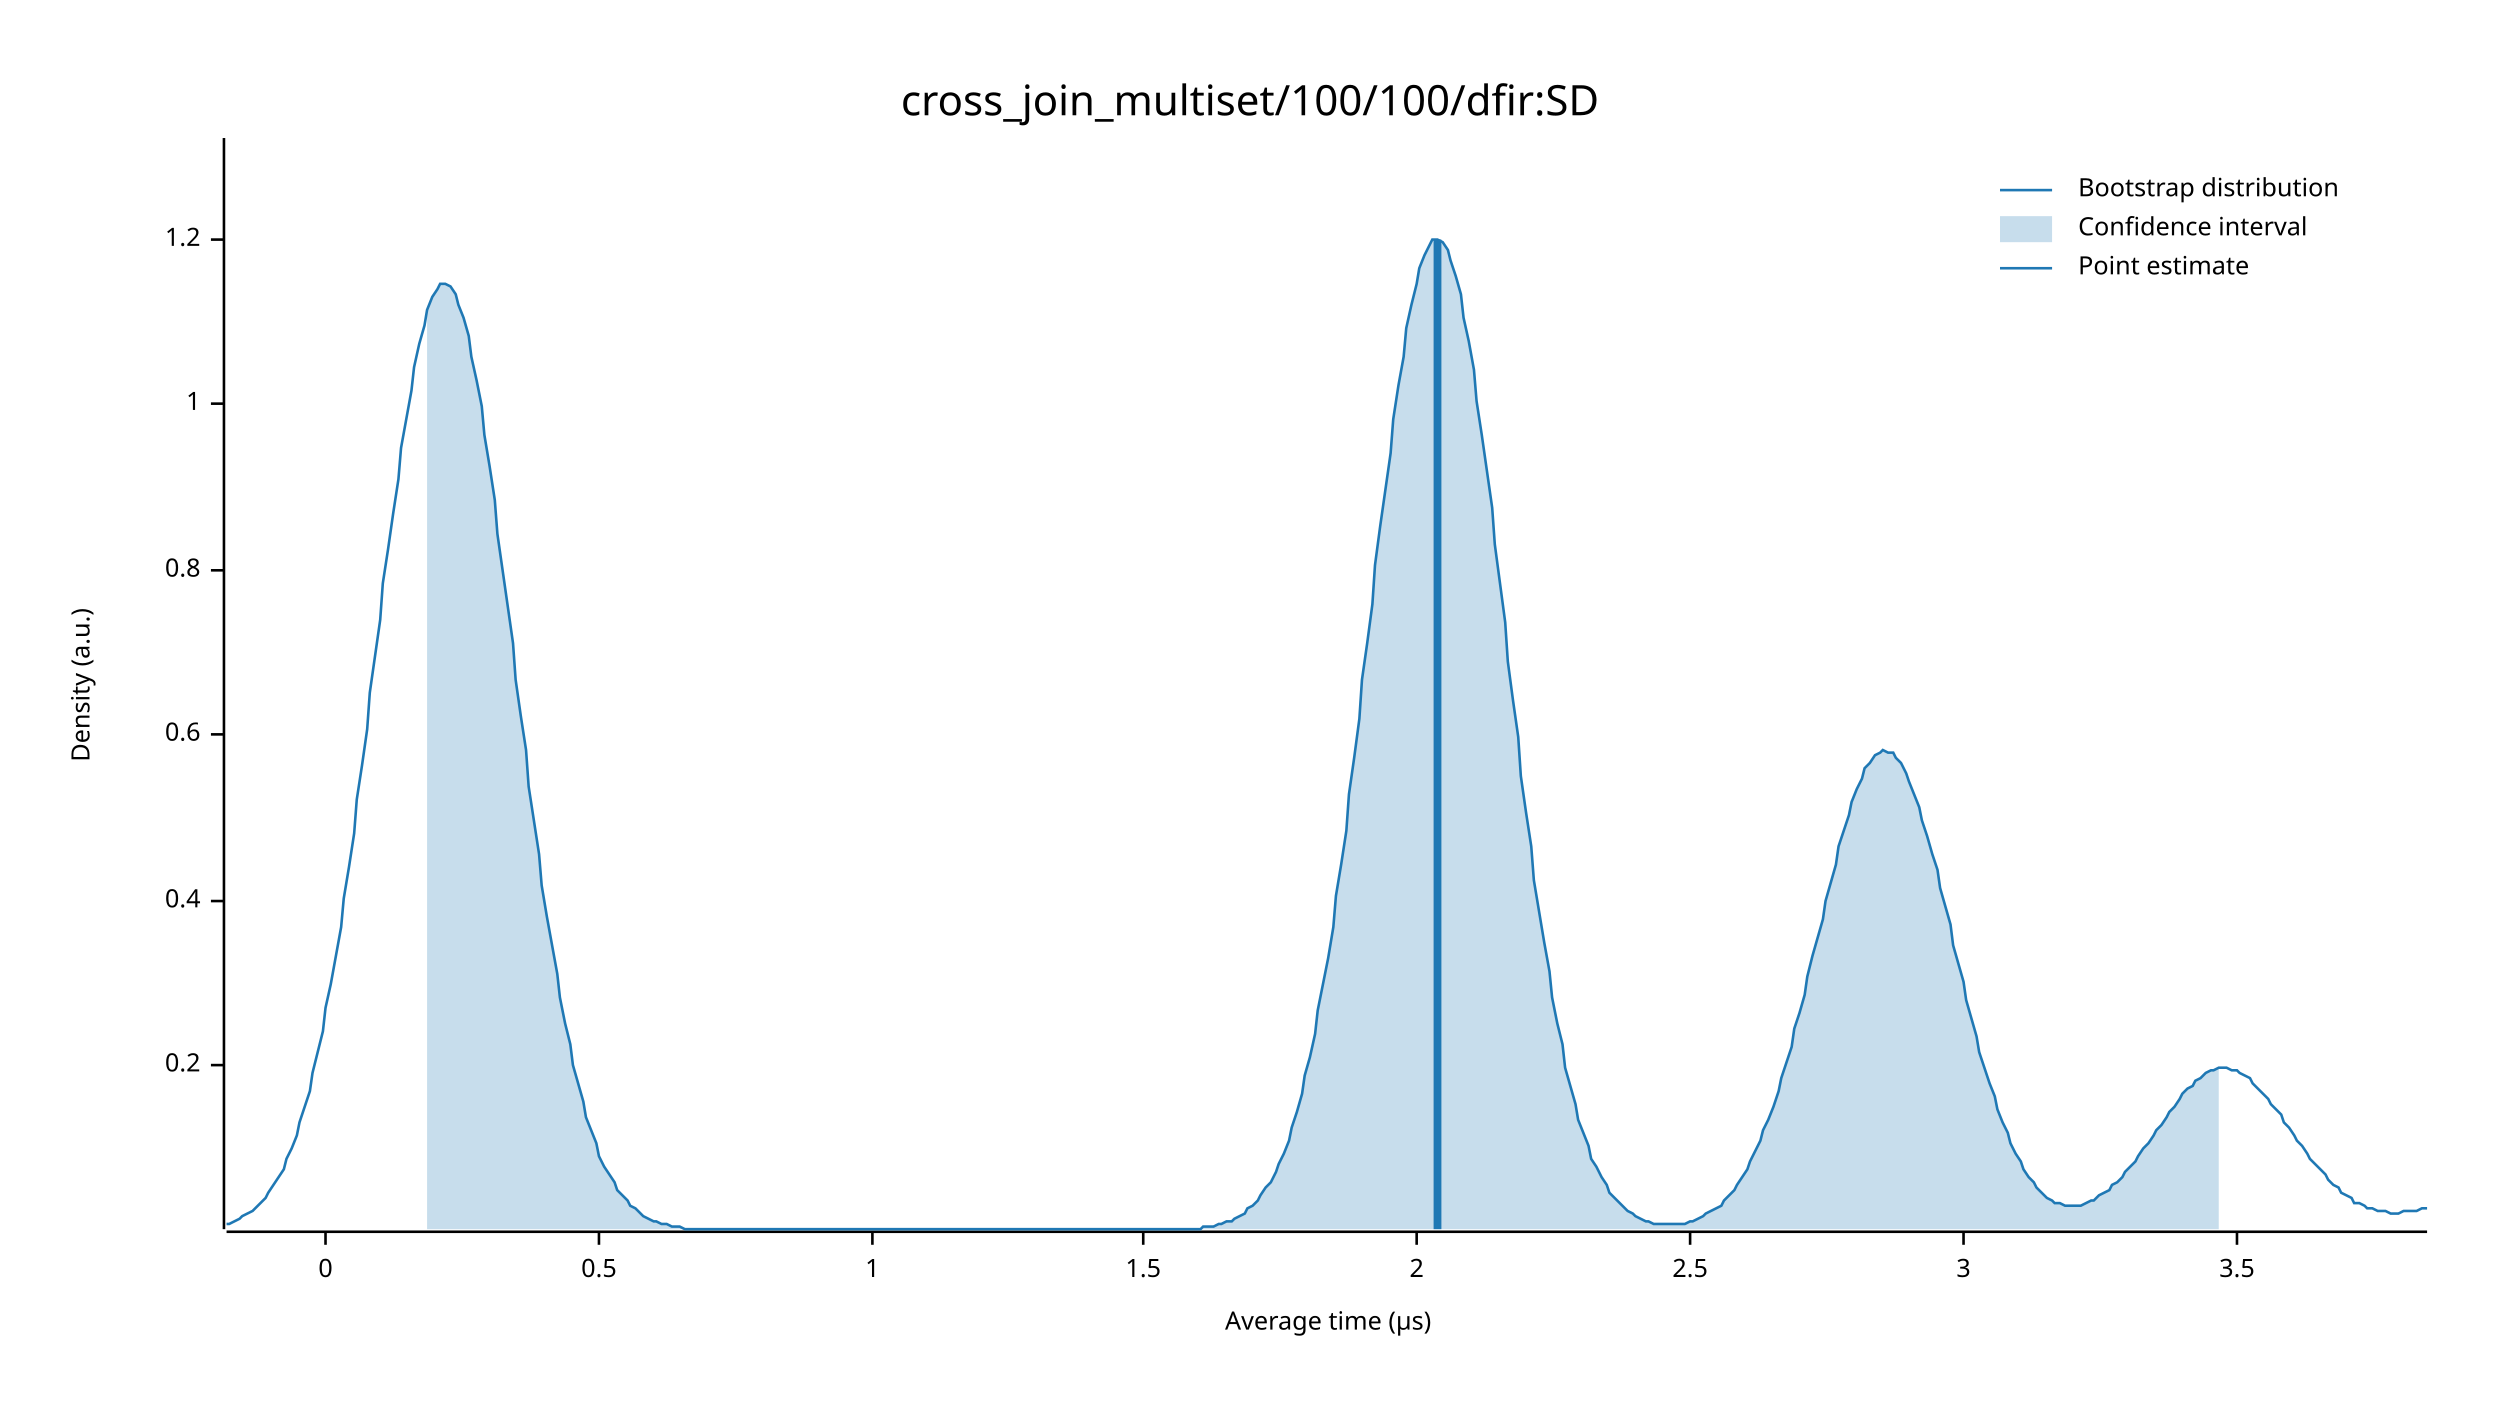
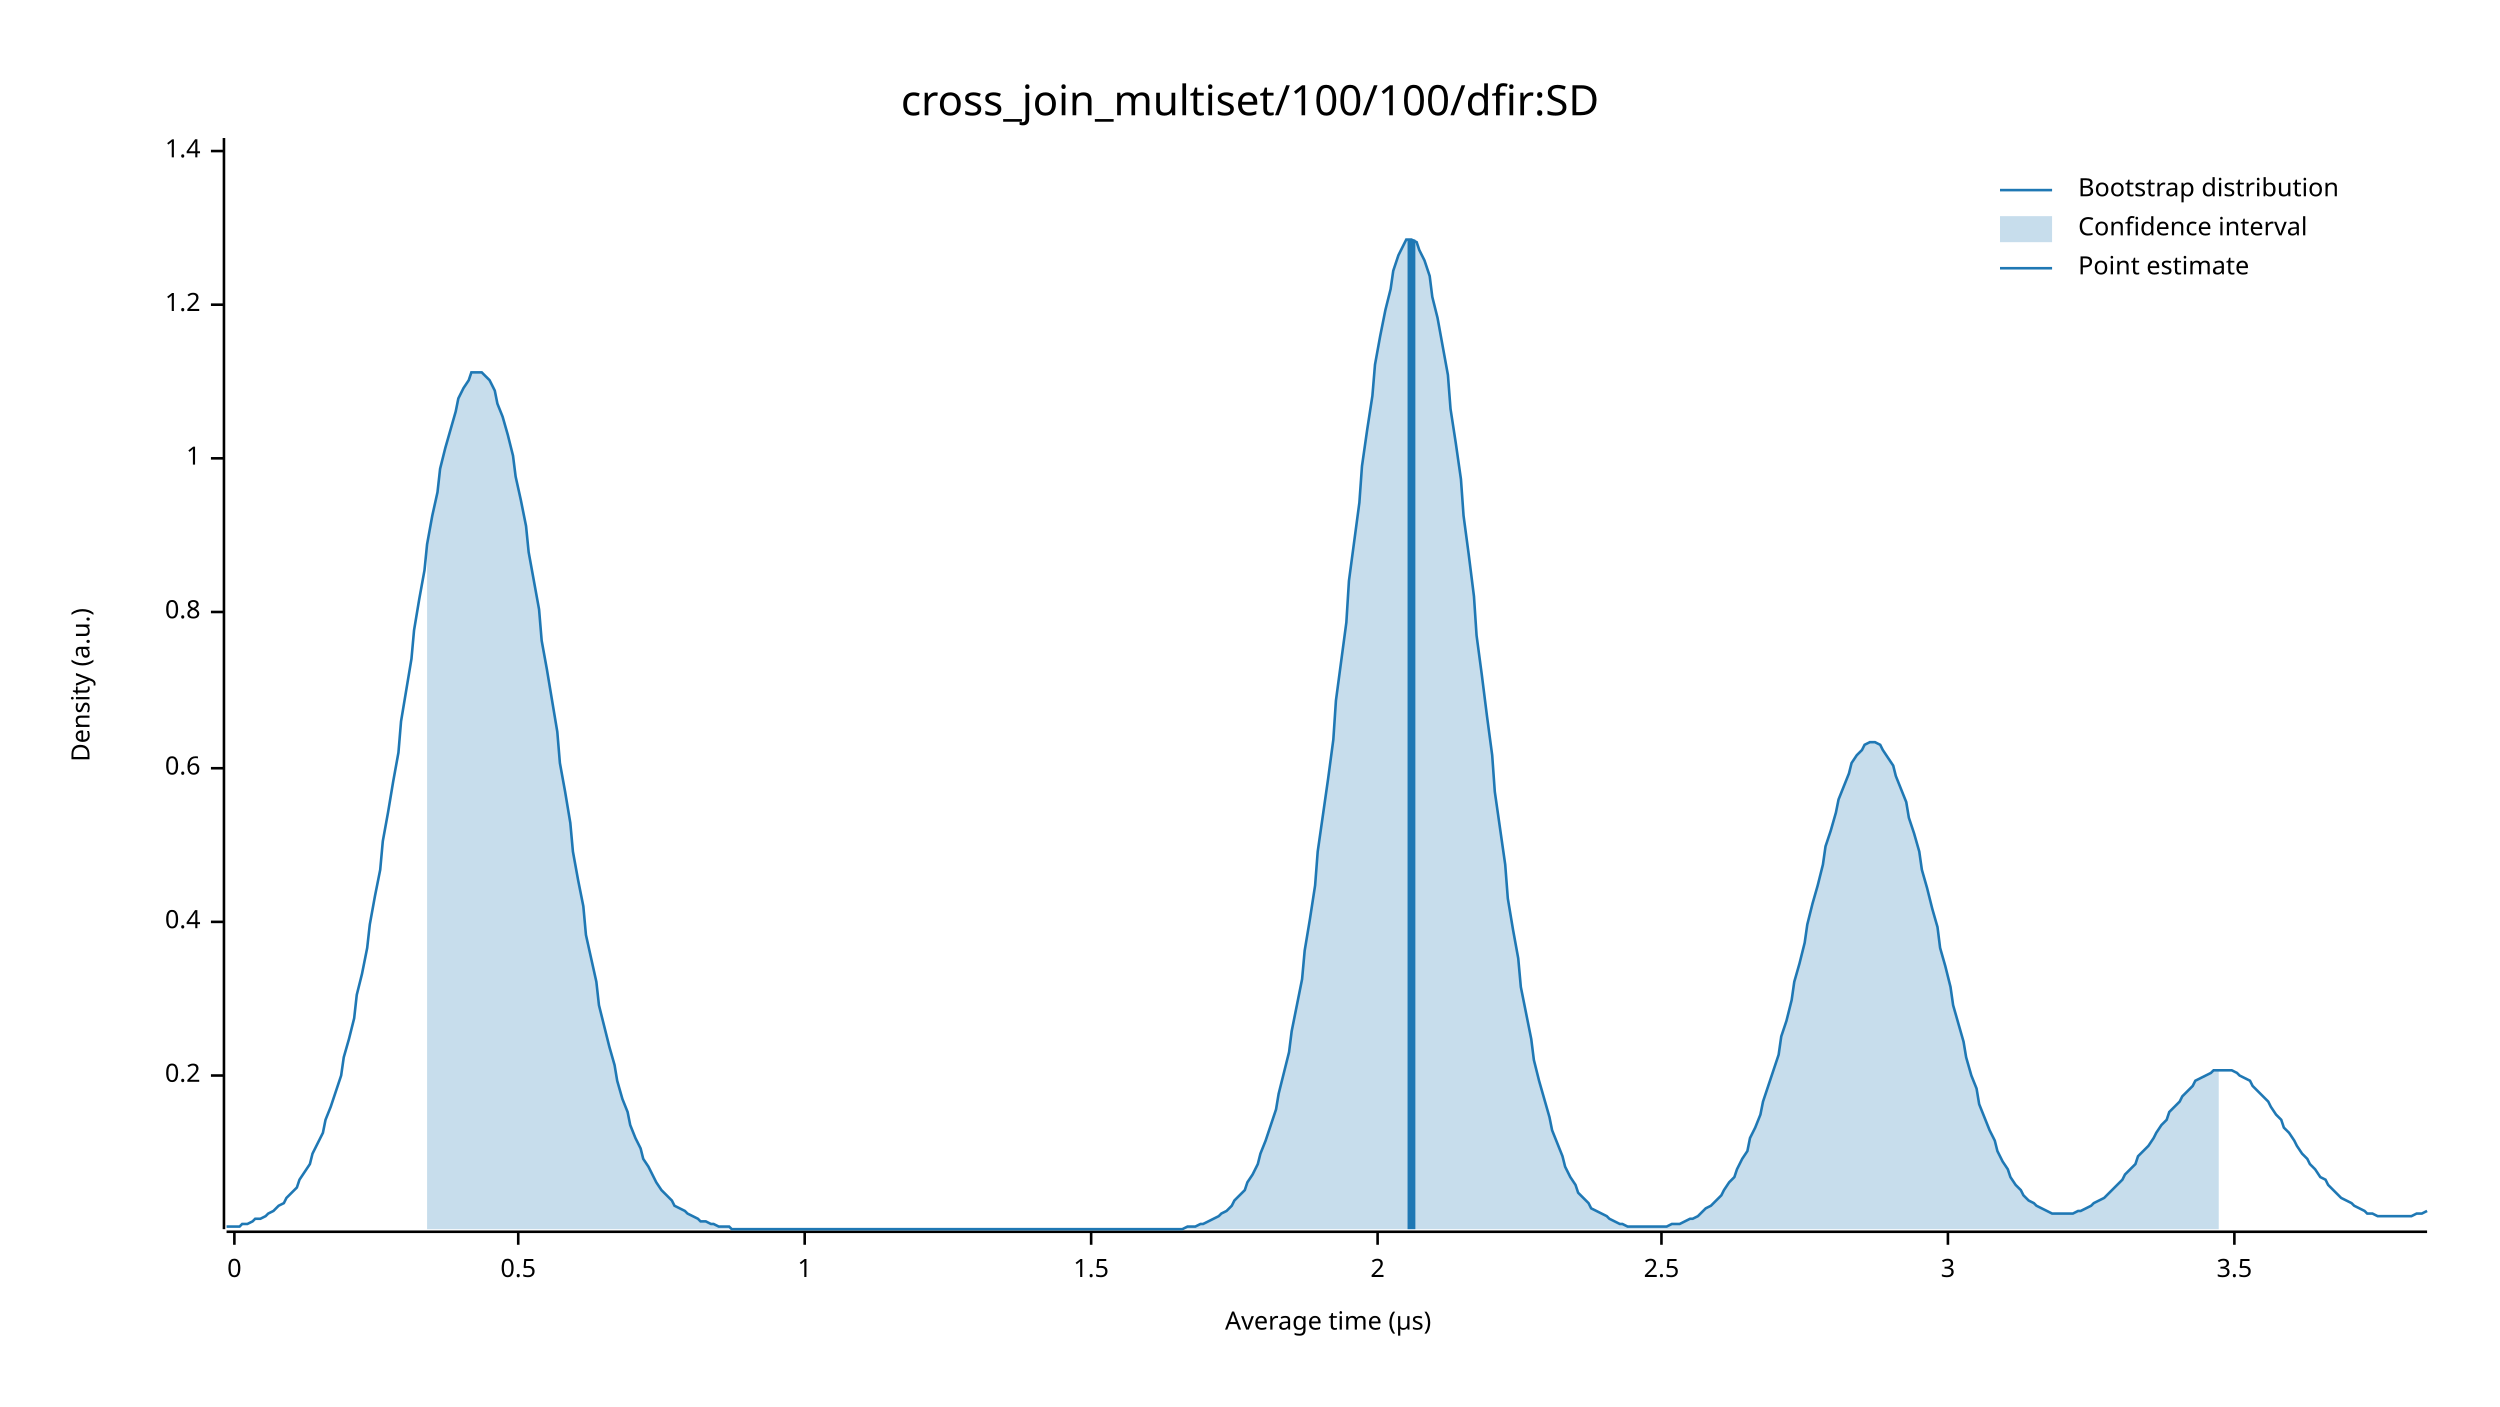
<svg xmlns="http://www.w3.org/2000/svg" width="960" height="540" viewBox="0 0 960 540">
  <text x="480" y="32" dy="0.76em" text-anchor="middle" font-family="sans-serif" font-size="16.129" opacity="1" fill="#000000">
cross_join_multiset/100/100/dfir:SD
</text>
  <text x="27" y="263" dy="0.76em" text-anchor="middle" font-family="sans-serif" font-size="9.677" opacity="1" fill="#000000" transform="rotate(270, 27, 263)">
Density (a.u.)
</text>
  <text x="510" y="513" dy="-0.5ex" text-anchor="middle" font-family="sans-serif" font-size="9.677" opacity="1" fill="#000000">
Average time (µs)
</text>
  <polyline fill="none" opacity="1" stroke="#000000" stroke-width="1" points="86,53 86,472 " />
-   <text x="77" y="409" dy="0.5ex" text-anchor="end" font-family="sans-serif" font-size="9.677" opacity="1" fill="#000000">
+   <text x="77" y="413" dy="0.5ex" text-anchor="end" font-family="sans-serif" font-size="9.677" opacity="1" fill="#000000">
0.2
</text>
-   <polyline fill="none" opacity="1" stroke="#000000" stroke-width="1" points="81,409 86,409 " />
-   <text x="77" y="346" dy="0.5ex" text-anchor="end" font-family="sans-serif" font-size="9.677" opacity="1" fill="#000000">
+   <polyline fill="none" opacity="1" stroke="#000000" stroke-width="1" points="81,413 86,413 " />
+   <text x="77" y="354" dy="0.5ex" text-anchor="end" font-family="sans-serif" font-size="9.677" opacity="1" fill="#000000">
0.4
</text>
-   <polyline fill="none" opacity="1" stroke="#000000" stroke-width="1" points="81,346 86,346 " />
-   <text x="77" y="282" dy="0.5ex" text-anchor="end" font-family="sans-serif" font-size="9.677" opacity="1" fill="#000000">
+   <polyline fill="none" opacity="1" stroke="#000000" stroke-width="1" points="81,354 86,354 " />
+   <text x="77" y="295" dy="0.5ex" text-anchor="end" font-family="sans-serif" font-size="9.677" opacity="1" fill="#000000">
0.6
</text>
-   <polyline fill="none" opacity="1" stroke="#000000" stroke-width="1" points="81,282 86,282 " />
-   <text x="77" y="219" dy="0.5ex" text-anchor="end" font-family="sans-serif" font-size="9.677" opacity="1" fill="#000000">
+   <polyline fill="none" opacity="1" stroke="#000000" stroke-width="1" points="81,295 86,295 " />
+   <text x="77" y="235" dy="0.5ex" text-anchor="end" font-family="sans-serif" font-size="9.677" opacity="1" fill="#000000">
0.8
</text>
-   <polyline fill="none" opacity="1" stroke="#000000" stroke-width="1" points="81,219 86,219 " />
-   <text x="77" y="155" dy="0.5ex" text-anchor="end" font-family="sans-serif" font-size="9.677" opacity="1" fill="#000000">
+   <polyline fill="none" opacity="1" stroke="#000000" stroke-width="1" points="81,235 86,235 " />
+   <text x="77" y="176" dy="0.5ex" text-anchor="end" font-family="sans-serif" font-size="9.677" opacity="1" fill="#000000">
1
</text>
-   <polyline fill="none" opacity="1" stroke="#000000" stroke-width="1" points="81,155 86,155 " />
-   <text x="77" y="92" dy="0.5ex" text-anchor="end" font-family="sans-serif" font-size="9.677" opacity="1" fill="#000000">
+   <polyline fill="none" opacity="1" stroke="#000000" stroke-width="1" points="81,176 86,176 " />
+   <text x="77" y="117" dy="0.5ex" text-anchor="end" font-family="sans-serif" font-size="9.677" opacity="1" fill="#000000">
1.2
</text>
-   <polyline fill="none" opacity="1" stroke="#000000" stroke-width="1" points="81,92 86,92 " />
+   <polyline fill="none" opacity="1" stroke="#000000" stroke-width="1" points="81,117 86,117 " />
+   <text x="77" y="58" dy="0.5ex" text-anchor="end" font-family="sans-serif" font-size="9.677" opacity="1" fill="#000000">
+ 1.4
+ </text>
+   <polyline fill="none" opacity="1" stroke="#000000" stroke-width="1" points="81,58 86,58 " />
  <polyline fill="none" opacity="1" stroke="#000000" stroke-width="1" points="87,473 932,473 " />
-   <text x="125" y="483" dy="0.76em" text-anchor="middle" font-family="sans-serif" font-size="9.677" opacity="1" fill="#000000">
+   <text x="90" y="483" dy="0.76em" text-anchor="middle" font-family="sans-serif" font-size="9.677" opacity="1" fill="#000000">
0
</text>
-   <polyline fill="none" opacity="1" stroke="#000000" stroke-width="1" points="125,473 125,478 " />
-   <text x="230" y="483" dy="0.76em" text-anchor="middle" font-family="sans-serif" font-size="9.677" opacity="1" fill="#000000">
+   <polyline fill="none" opacity="1" stroke="#000000" stroke-width="1" points="90,473 90,478 " />
+   <text x="199" y="483" dy="0.76em" text-anchor="middle" font-family="sans-serif" font-size="9.677" opacity="1" fill="#000000">
0.5
</text>
-   <polyline fill="none" opacity="1" stroke="#000000" stroke-width="1" points="230,473 230,478 " />
-   <text x="335" y="483" dy="0.76em" text-anchor="middle" font-family="sans-serif" font-size="9.677" opacity="1" fill="#000000">
+   <polyline fill="none" opacity="1" stroke="#000000" stroke-width="1" points="199,473 199,478 " />
+   <text x="309" y="483" dy="0.76em" text-anchor="middle" font-family="sans-serif" font-size="9.677" opacity="1" fill="#000000">
1
</text>
-   <polyline fill="none" opacity="1" stroke="#000000" stroke-width="1" points="335,473 335,478 " />
-   <text x="439" y="483" dy="0.76em" text-anchor="middle" font-family="sans-serif" font-size="9.677" opacity="1" fill="#000000">
+   <polyline fill="none" opacity="1" stroke="#000000" stroke-width="1" points="309,473 309,478 " />
+   <text x="419" y="483" dy="0.76em" text-anchor="middle" font-family="sans-serif" font-size="9.677" opacity="1" fill="#000000">
1.5
</text>
-   <polyline fill="none" opacity="1" stroke="#000000" stroke-width="1" points="439,473 439,478 " />
-   <text x="544" y="483" dy="0.76em" text-anchor="middle" font-family="sans-serif" font-size="9.677" opacity="1" fill="#000000">
+   <polyline fill="none" opacity="1" stroke="#000000" stroke-width="1" points="419,473 419,478 " />
+   <text x="529" y="483" dy="0.76em" text-anchor="middle" font-family="sans-serif" font-size="9.677" opacity="1" fill="#000000">
2
</text>
-   <polyline fill="none" opacity="1" stroke="#000000" stroke-width="1" points="544,473 544,478 " />
-   <text x="649" y="483" dy="0.76em" text-anchor="middle" font-family="sans-serif" font-size="9.677" opacity="1" fill="#000000">
+   <polyline fill="none" opacity="1" stroke="#000000" stroke-width="1" points="529,473 529,478 " />
+   <text x="638" y="483" dy="0.76em" text-anchor="middle" font-family="sans-serif" font-size="9.677" opacity="1" fill="#000000">
2.5
</text>
-   <polyline fill="none" opacity="1" stroke="#000000" stroke-width="1" points="649,473 649,478 " />
-   <text x="754" y="483" dy="0.76em" text-anchor="middle" font-family="sans-serif" font-size="9.677" opacity="1" fill="#000000">
+   <polyline fill="none" opacity="1" stroke="#000000" stroke-width="1" points="638,473 638,478 " />
+   <text x="748" y="483" dy="0.76em" text-anchor="middle" font-family="sans-serif" font-size="9.677" opacity="1" fill="#000000">
3
</text>
-   <polyline fill="none" opacity="1" stroke="#000000" stroke-width="1" points="754,473 754,478 " />
-   <text x="859" y="483" dy="0.76em" text-anchor="middle" font-family="sans-serif" font-size="9.677" opacity="1" fill="#000000">
+   <polyline fill="none" opacity="1" stroke="#000000" stroke-width="1" points="748,473 748,478 " />
+   <text x="858" y="483" dy="0.76em" text-anchor="middle" font-family="sans-serif" font-size="9.677" opacity="1" fill="#000000">
3.5
</text>
-   <polyline fill="none" opacity="1" stroke="#000000" stroke-width="1" points="859,473 859,478 " />
-   <polyline fill="none" opacity="1" stroke="#1F78B4" stroke-width="1" points="87,470 88,470 90,469 92,468 93,467 95,466 97,465 98,464 100,462 102,460 103,458 105,455 107,452 109,449 110,445 112,441 114,436 115,431 117,425 119,419 120,412 122,404 124,396 125,387 127,378 129,367 131,356 132,345 134,333 136,320 137,307 139,294 141,280 142,266 144,252 146,238 147,224 149,211 151,197 153,184 154,172 156,161 158,150 159,141 161,132 163,125 164,119 166,114 168,111 169,109 171,109 173,110 175,113 176,117 178,122 180,129 181,137 183,146 185,156 186,167 188,179 190,192 191,205 193,219 195,233 197,247 198,261 200,275 202,288 203,302 205,315 207,328 208,340 210,352 212,363 214,374 215,383 217,393 219,401 220,409 222,416 224,423 225,429 227,434 229,439 230,444 232,448 234,451 236,454 237,457 239,459 241,461 242,463 244,464 246,466 247,467 249,468 251,469 252,469 254,470 256,470 258,471 259,471 261,471 263,472 264,472 266,472 268,472 269,472 271,472 273,472 274,472 276,472 278,472 280,472 281,472 283,472 285,472 286,472 288,472 290,472 291,472 293,472 295,472 296,472 298,472 300,472 302,472 303,472 305,472 307,472 308,472 310,472 312,472 313,472 315,472 317,472 318,472 320,472 322,472 324,472 325,472 327,472 329,472 330,472 332,472 334,472 335,472 337,472 339,472 341,472 342,472 344,472 346,472 347,472 349,472 351,472 352,472 354,472 356,472 357,472 359,472 361,472 363,472 364,472 366,472 368,472 369,472 371,472 373,472 374,472 376,472 378,472 379,472 381,472 383,472 385,472 386,472 388,472 390,472 391,472 393,472 395,472 396,472 398,472 400,472 401,472 403,472 405,472 407,472 408,472 410,472 412,472 413,472 415,472 417,472 418,472 420,472 422,472 423,472 425,472 427,472 429,472 430,472 432,472 434,472 435,472 437,472 439,472 440,472 442,472 444,472 445,472 447,472 449,472 451,472 452,472 454,472 456,472 457,472 459,472 461,472 462,471 464,471 466,471 468,470 469,470 471,469 473,469 474,468 476,467 478,466 479,464 481,463 483,461 484,459 486,456 488,454 490,450 491,447 493,443 495,438 496,433 498,427 500,420 501,413 503,406 505,397 506,388 508,378 510,368 512,356 513,344 515,332 517,319 518,305 520,291 522,276 523,261 525,247 527,232 528,217 530,202 532,188 534,174 535,161 537,148 539,137 540,126 542,117 544,109 545,103 547,98 549,94 550,92 552,92 554,93 556,96 557,100 559,106 561,113 562,122 564,131 566,142 567,154 569,167 571,181 573,195 574,209 576,224 578,239 579,254 581,269 583,283 584,298 586,312 588,325 589,338 591,350 593,362 595,373 596,383 598,393 600,401 601,410 603,417 605,424 606,430 608,435 610,440 611,445 613,448 615,452 617,455 618,458 620,460 622,462 623,463 625,465 627,466 628,467 630,468 632,469 633,469 635,470 637,470 639,470 640,470 642,470 644,470 645,470 647,470 649,469 650,469 652,468 654,467 655,466 657,465 659,464 661,463 662,461 664,459 666,457 667,455 669,452 671,449 672,446 674,442 676,438 677,434 679,430 681,425 683,419 684,414 686,408 688,402 689,395 691,389 693,382 694,375 696,367 698,360 700,353 701,346 703,339 705,332 706,325 708,319 710,313 711,308 713,303 715,299 716,295 718,293 720,290 722,289 723,288 725,289 727,289 728,291 730,293 732,297 733,300 735,305 737,310 738,315 740,321 742,328 744,334 745,341 747,348 749,355 750,363 752,370 754,377 755,384 757,391 759,398 760,404 762,410 764,416 766,421 767,426 769,431 771,435 772,439 774,443 776,446 777,449 779,452 781,454 782,456 784,458 786,460 788,461 789,462 791,462 793,463 794,463 796,463 798,463 799,463 801,462 803,461 804,461 806,459 808,458 810,457 811,455 813,454 815,452 816,450 818,448 820,446 821,444 823,441 825,439 827,436 828,434 830,432 832,429 833,427 835,425 837,422 838,420 840,418 842,417 843,415 845,414 847,412 849,411 850,411 852,410 854,410 855,410 857,411 859,411 860,412 862,413 864,414 865,416 867,418 869,420 871,422 872,424 874,426 876,428 877,431 879,433 881,436 882,438 884,440 886,443 887,445 889,447 891,449 893,451 894,453 896,455 898,456 899,458 901,459 903,460 904,462 906,462 908,463 909,464 911,464 913,465 915,465 916,465 918,466 920,466 921,466 923,465 925,465 926,465 928,465 930,464 932,464 " />
-   <polygon opacity="0.25" fill="#1F78B4" points="164,119 166,114 168,111 169,109 171,109 173,110 175,113 176,117 178,122 180,129 181,137 183,146 185,156 186,167 188,179 190,192 191,205 193,219 195,233 197,247 198,261 200,275 202,288 203,302 205,315 207,328 208,340 210,352 212,363 214,374 215,383 217,393 219,401 220,409 222,416 224,423 225,429 227,434 229,439 230,444 232,448 234,451 236,454 237,457 239,459 241,461 242,463 244,464 246,466 247,467 249,468 251,469 252,469 254,470 256,470 258,471 259,471 261,471 263,472 264,472 266,472 268,472 269,472 271,472 273,472 274,472 276,472 278,472 280,472 281,472 283,472 285,472 286,472 288,472 290,472 291,472 293,472 295,472 296,472 298,472 300,472 302,472 303,472 305,472 307,472 308,472 310,472 312,472 313,472 315,472 317,472 318,472 320,472 322,472 324,472 325,472 327,472 329,472 330,472 332,472 334,472 335,472 337,472 339,472 341,472 342,472 344,472 346,472 347,472 349,472 351,472 352,472 354,472 356,472 357,472 359,472 361,472 363,472 364,472 366,472 368,472 369,472 371,472 373,472 374,472 376,472 378,472 379,472 381,472 383,472 385,472 386,472 388,472 390,472 391,472 393,472 395,472 396,472 398,472 400,472 401,472 403,472 405,472 407,472 408,472 410,472 412,472 413,472 415,472 417,472 418,472 420,472 422,472 423,472 425,472 427,472 429,472 430,472 432,472 434,472 435,472 437,472 439,472 440,472 442,472 444,472 445,472 447,472 449,472 451,472 452,472 454,472 456,472 457,472 459,472 461,472 462,471 464,471 466,471 468,470 469,470 471,469 473,469 474,468 476,467 478,466 479,464 481,463 483,461 484,459 486,456 488,454 490,450 491,447 493,443 495,438 496,433 498,427 500,420 501,413 503,406 505,397 506,388 508,378 510,368 512,356 513,344 515,332 517,319 518,305 520,291 522,276 523,261 525,247 527,232 528,217 530,202 532,188 534,174 535,161 537,148 539,137 540,126 542,117 544,109 545,103 547,98 549,94 550,92 552,92 554,93 556,96 557,100 559,106 561,113 562,122 564,131 566,142 567,154 569,167 571,181 573,195 574,209 576,224 578,239 579,254 581,269 583,283 584,298 586,312 588,325 589,338 591,350 593,362 595,373 596,383 598,393 600,401 601,410 603,417 605,424 606,430 608,435 610,440 611,445 613,448 615,452 617,455 618,458 620,460 622,462 623,463 625,465 627,466 628,467 630,468 632,469 633,469 635,470 637,470 639,470 640,470 642,470 644,470 645,470 647,470 649,469 650,469 652,468 654,467 655,466 657,465 659,464 661,463 662,461 664,459 666,457 667,455 669,452 671,449 672,446 674,442 676,438 677,434 679,430 681,425 683,419 684,414 686,408 688,402 689,395 691,389 693,382 694,375 696,367 698,360 700,353 701,346 703,339 705,332 706,325 708,319 710,313 711,308 713,303 715,299 716,295 718,293 720,290 722,289 723,288 725,289 727,289 728,291 730,293 732,297 733,300 735,305 737,310 738,315 740,321 742,328 744,334 745,341 747,348 749,355 750,363 752,370 754,377 755,384 757,391 759,398 760,404 762,410 764,416 766,421 767,426 769,431 771,435 772,439 774,443 776,446 777,449 779,452 781,454 782,456 784,458 786,460 788,461 789,462 791,462 793,463 794,463 796,463 798,463 799,463 801,462 803,461 804,461 806,459 808,458 810,457 811,455 813,454 815,452 816,450 818,448 820,446 821,444 823,441 825,439 827,436 828,434 830,432 832,429 833,427 835,425 837,422 838,420 840,418 842,417 843,415 845,414 847,412 849,411 850,411 852,410 852,472 164,472 " />
-   <polyline fill="none" opacity="1" stroke="#1F78B4" stroke-width="3" points="552,472 552,92 " />
+   <polyline fill="none" opacity="1" stroke="#000000" stroke-width="1" points="858,473 858,478 " />
+   <polyline fill="none" opacity="1" stroke="#1F78B4" stroke-width="1" points="87,471 88,471 90,471 92,471 93,470 95,470 97,469 98,468 100,468 102,467 103,466 105,465 107,463 109,462 110,460 112,458 114,456 115,453 117,450 119,447 120,443 122,439 124,435 125,430 127,425 129,419 131,413 132,406 134,399 136,391 137,382 139,374 141,364 142,355 144,344 146,334 147,323 149,312 151,300 153,289 154,277 156,265 158,253 159,242 161,230 163,219 164,209 166,198 168,189 169,180 171,172 173,165 175,158 176,153 178,149 180,146 181,143 183,143 185,143 186,144 188,146 190,150 191,155 193,160 195,167 197,175 198,183 200,192 202,202 203,212 205,223 207,234 208,246 210,257 212,269 214,281 215,293 217,304 219,316 220,327 222,338 224,348 225,359 227,368 229,377 230,386 232,394 234,402 236,409 237,415 239,422 241,427 242,432 244,437 246,441 247,445 249,448 251,452 252,454 254,457 256,459 258,461 259,463 261,464 263,465 264,466 266,467 268,468 269,469 271,469 273,470 274,470 276,471 278,471 280,471 281,472 283,472 285,472 286,472 288,472 290,472 291,472 293,472 295,472 296,472 298,472 300,472 302,472 303,472 305,472 307,472 308,472 310,472 312,472 313,472 315,472 317,472 318,472 320,472 322,472 324,472 325,472 327,472 329,472 330,472 332,472 334,472 335,472 337,472 339,472 341,472 342,472 344,472 346,472 347,472 349,472 351,472 352,472 354,472 356,472 357,472 359,472 361,472 363,472 364,472 366,472 368,472 369,472 371,472 373,472 374,472 376,472 378,472 379,472 381,472 383,472 385,472 386,472 388,472 390,472 391,472 393,472 395,472 396,472 398,472 400,472 401,472 403,472 405,472 407,472 408,472 410,472 412,472 413,472 415,472 417,472 418,472 420,472 422,472 423,472 425,472 427,472 429,472 430,472 432,472 434,472 435,472 437,472 439,472 440,472 442,472 444,472 445,472 447,472 449,472 451,472 452,472 454,472 456,471 457,471 459,471 461,470 462,470 464,469 466,468 468,467 469,466 471,465 473,463 474,461 476,459 478,457 479,454 481,451 483,447 484,443 486,438 488,432 490,426 491,420 493,412 495,404 496,396 498,386 500,376 501,365 503,353 505,340 506,327 508,313 510,299 512,284 513,269 515,254 517,239 518,223 520,208 522,193 523,179 525,165 527,152 528,140 530,129 532,119 534,111 535,104 537,98 539,94 540,92 542,92 544,93 545,96 547,100 549,106 550,114 552,122 554,133 556,144 557,157 559,170 561,184 562,198 564,213 566,229 567,244 569,259 571,275 573,290 574,304 576,318 578,332 579,345 581,357 583,368 584,379 586,389 588,399 589,407 591,415 593,422 595,429 596,434 598,439 600,444 601,448 603,452 605,455 606,458 608,460 610,462 611,464 613,465 615,466 617,467 618,468 620,469 622,470 623,470 625,471 627,471 628,471 630,471 632,471 633,471 635,471 637,471 639,471 640,471 642,470 644,470 645,470 647,469 649,468 650,468 652,467 654,465 655,464 657,463 659,461 661,459 662,457 664,454 666,452 667,449 669,445 671,442 672,437 674,433 676,428 677,423 679,417 681,411 683,405 684,398 686,392 688,384 689,377 691,370 693,362 694,355 696,347 698,340 700,332 701,325 703,319 705,312 706,307 708,302 710,297 711,293 713,290 715,288 716,286 718,285 720,285 722,286 723,288 725,291 727,294 728,298 730,303 732,308 733,314 735,320 737,327 738,334 740,341 742,349 744,356 745,364 747,371 749,379 750,386 752,393 754,400 755,406 757,413 759,418 760,424 762,429 764,434 766,438 767,442 769,446 771,449 772,452 774,455 776,457 777,459 779,461 781,462 782,463 784,464 786,465 788,466 789,466 791,466 793,466 794,466 796,466 798,465 799,465 801,464 803,463 804,462 806,461 808,460 810,458 811,457 813,455 815,453 816,451 818,449 820,447 821,444 823,442 825,440 827,437 828,435 830,432 832,430 833,427 835,425 837,423 838,421 840,419 842,417 843,415 845,414 847,413 849,412 850,411 852,411 854,411 855,411 857,411 859,412 860,413 862,414 864,415 865,417 867,419 869,421 871,423 872,425 874,428 876,430 877,433 879,435 881,438 882,440 884,443 886,445 887,447 889,449 891,452 893,453 894,455 896,457 898,459 899,460 901,461 903,462 904,463 906,464 908,465 909,466 911,466 913,467 915,467 916,467 918,467 920,467 921,467 923,467 925,467 926,467 928,466 930,466 932,465 " />
+   <polygon opacity="0.25" fill="#1F78B4" points="164,209 166,198 168,189 169,180 171,172 173,165 175,158 176,153 178,149 180,146 181,143 183,143 185,143 186,144 188,146 190,150 191,155 193,160 195,167 197,175 198,183 200,192 202,202 203,212 205,223 207,234 208,246 210,257 212,269 214,281 215,293 217,304 219,316 220,327 222,338 224,348 225,359 227,368 229,377 230,386 232,394 234,402 236,409 237,415 239,422 241,427 242,432 244,437 246,441 247,445 249,448 251,452 252,454 254,457 256,459 258,461 259,463 261,464 263,465 264,466 266,467 268,468 269,469 271,469 273,470 274,470 276,471 278,471 280,471 281,472 283,472 285,472 286,472 288,472 290,472 291,472 293,472 295,472 296,472 298,472 300,472 302,472 303,472 305,472 307,472 308,472 310,472 312,472 313,472 315,472 317,472 318,472 320,472 322,472 324,472 325,472 327,472 329,472 330,472 332,472 334,472 335,472 337,472 339,472 341,472 342,472 344,472 346,472 347,472 349,472 351,472 352,472 354,472 356,472 357,472 359,472 361,472 363,472 364,472 366,472 368,472 369,472 371,472 373,472 374,472 376,472 378,472 379,472 381,472 383,472 385,472 386,472 388,472 390,472 391,472 393,472 395,472 396,472 398,472 400,472 401,472 403,472 405,472 407,472 408,472 410,472 412,472 413,472 415,472 417,472 418,472 420,472 422,472 423,472 425,472 427,472 429,472 430,472 432,472 434,472 435,472 437,472 439,472 440,472 442,472 444,472 445,472 447,472 449,472 451,472 452,472 454,472 456,471 457,471 459,471 461,470 462,470 464,469 466,468 468,467 469,466 471,465 473,463 474,461 476,459 478,457 479,454 481,451 483,447 484,443 486,438 488,432 490,426 491,420 493,412 495,404 496,396 498,386 500,376 501,365 503,353 505,340 506,327 508,313 510,299 512,284 513,269 515,254 517,239 518,223 520,208 522,193 523,179 525,165 527,152 528,140 530,129 532,119 534,111 535,104 537,98 539,94 540,92 542,92 544,93 545,96 547,100 549,106 550,114 552,122 554,133 556,144 557,157 559,170 561,184 562,198 564,213 566,229 567,244 569,259 571,275 573,290 574,304 576,318 578,332 579,345 581,357 583,368 584,379 586,389 588,399 589,407 591,415 593,422 595,429 596,434 598,439 600,444 601,448 603,452 605,455 606,458 608,460 610,462 611,464 613,465 615,466 617,467 618,468 620,469 622,470 623,470 625,471 627,471 628,471 630,471 632,471 633,471 635,471 637,471 639,471 640,471 642,470 644,470 645,470 647,469 649,468 650,468 652,467 654,465 655,464 657,463 659,461 661,459 662,457 664,454 666,452 667,449 669,445 671,442 672,437 674,433 676,428 677,423 679,417 681,411 683,405 684,398 686,392 688,384 689,377 691,370 693,362 694,355 696,347 698,340 700,332 701,325 703,319 705,312 706,307 708,302 710,297 711,293 713,290 715,288 716,286 718,285 720,285 722,286 723,288 725,291 727,294 728,298 730,303 732,308 733,314 735,320 737,327 738,334 740,341 742,349 744,356 745,364 747,371 749,379 750,386 752,393 754,400 755,406 757,413 759,418 760,424 762,429 764,434 766,438 767,442 769,446 771,449 772,452 774,455 776,457 777,459 779,461 781,462 782,463 784,464 786,465 788,466 789,466 791,466 793,466 794,466 796,466 798,465 799,465 801,464 803,463 804,462 806,461 808,460 810,458 811,457 813,455 815,453 816,451 818,449 820,447 821,444 823,442 825,440 827,437 828,435 830,432 832,430 833,427 835,425 837,423 838,421 840,419 842,417 843,415 845,414 847,413 849,412 850,411 852,411 852,472 164,472 " />
+   <polyline fill="none" opacity="1" stroke="#1F78B4" stroke-width="3" points="542,472 542,92 " />
  <text x="798" y="68" dy="0.76em" text-anchor="start" font-family="sans-serif" font-size="9.677" opacity="1" fill="#000000">
Bootstrap distribution
</text>
  <text x="798" y="83" dy="0.76em" text-anchor="start" font-family="sans-serif" font-size="9.677" opacity="1" fill="#000000">
Confidence interval
</text>
  <text x="798" y="98" dy="0.76em" text-anchor="start" font-family="sans-serif" font-size="9.677" opacity="1" fill="#000000">
Point estimate
</text>
  <polyline fill="none" opacity="1" stroke="#1F78B4" stroke-width="1" points="768,73 788,73 " />
  <rect x="768" y="83" width="20" height="10" opacity="0.25" fill="#1F78B4" stroke="none" />
  <polyline fill="none" opacity="1" stroke="#1F78B4" stroke-width="1" points="768,103 788,103 " />
</svg>
